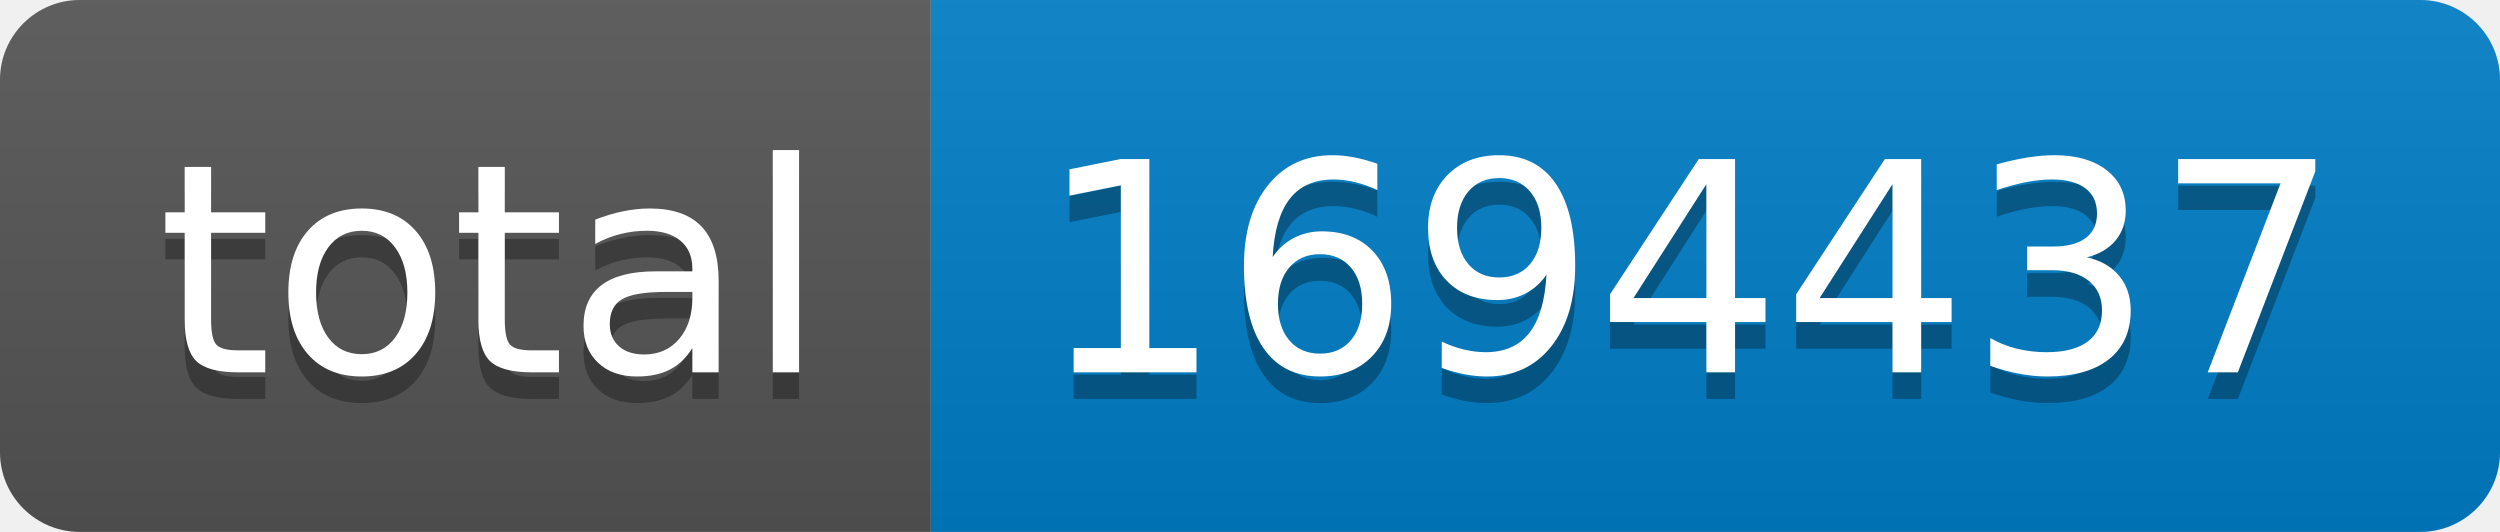
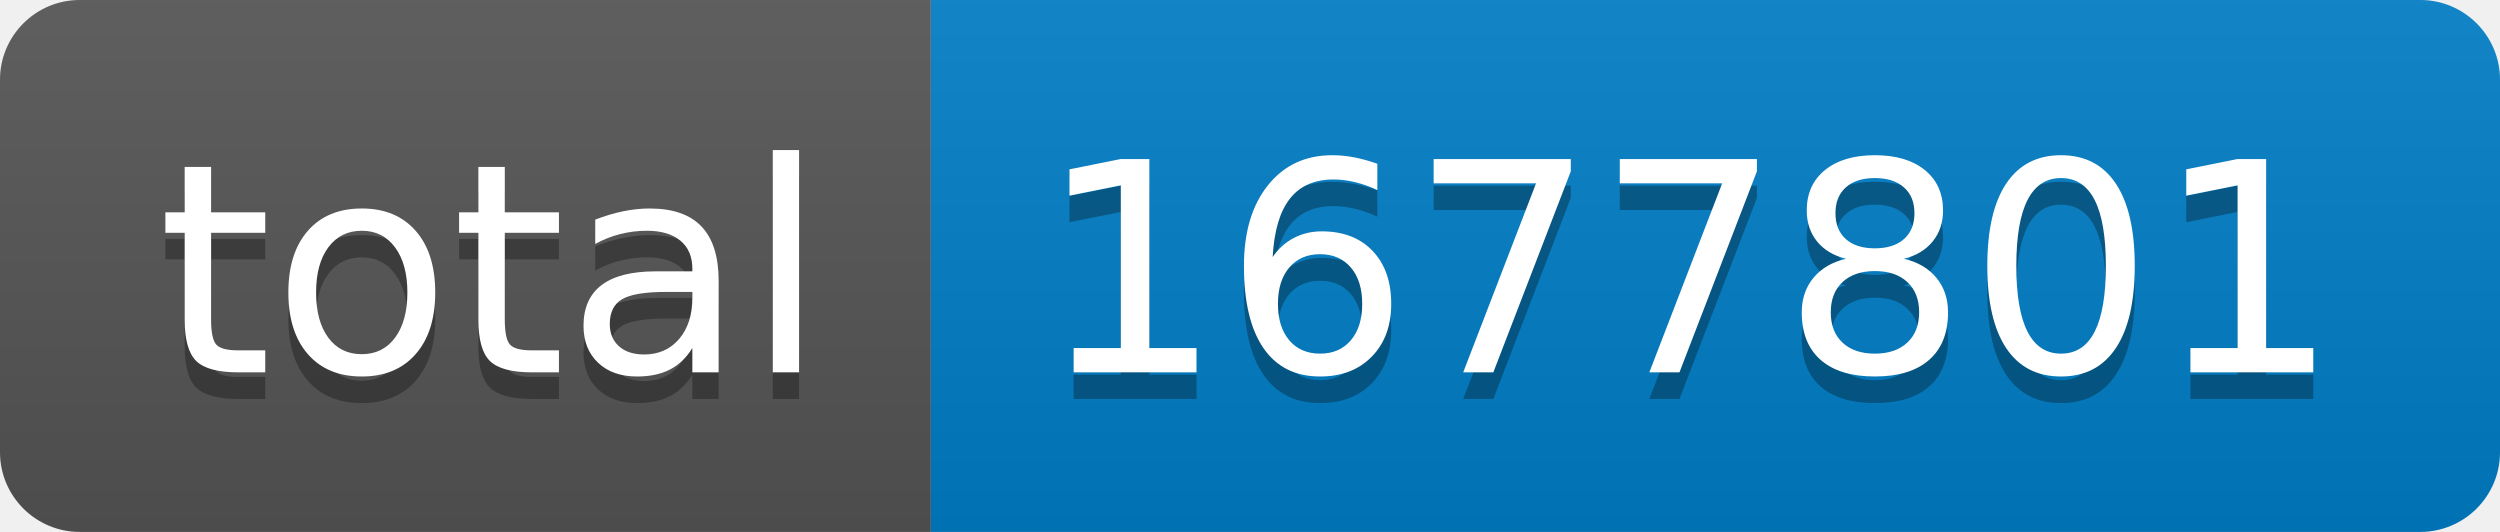
- <svg xmlns="http://www.w3.org/2000/svg" width="94" height="20" role="img" aria-label="total: 1694437">
+ <svg xmlns="http://www.w3.org/2000/svg" width="94" height="20" role="img" aria-label="total: 1677801">
  <linearGradient id="s" x2="0" y2="100%">
    <stop offset="0" stop-color="#bbb" stop-opacity=".1" />
    <stop offset="1" stop-opacity=".1" />
  </linearGradient>
  <clipPath id="r">
    <rect width="94" height="20" rx="3" fill="#fff" />
  </clipPath>
  <g clip-path="url(#r)">
    <rect width="35" height="20" fill="#555" />
    <rect x="35" width="59" height="20" fill="#007ec6" />
    <rect width="94" height="20" fill="url(#s)" />
  </g>
  <g fill="#fff" text-anchor="middle" font-family="Verdana,Geneva,DejaVu Sans,sans-serif" text-rendering="geometricPrecision" font-size="110">
    <text aria-hidden="true" x="185" y="150" fill="#010101" fill-opacity=".3" transform="scale(.1)" textLength="250">total</text>
    <text x="185" y="140" transform="scale(.1)" fill="#fff" textLength="250">total</text>
-     <text aria-hidden="true" x="635" y="150" fill="#010101" fill-opacity=".3" transform="scale(.1)" textLength="490">1694437</text>
-     <text x="635" y="140" transform="scale(.1)" fill="#fff" textLength="490">1694437</text>
+     <text aria-hidden="true" x="635" y="150" fill="#010101" fill-opacity=".3" transform="scale(.1)" textLength="490">1677801</text>
+     <text x="635" y="140" transform="scale(.1)" fill="#fff" textLength="490">1677801</text>
  </g>
</svg>
